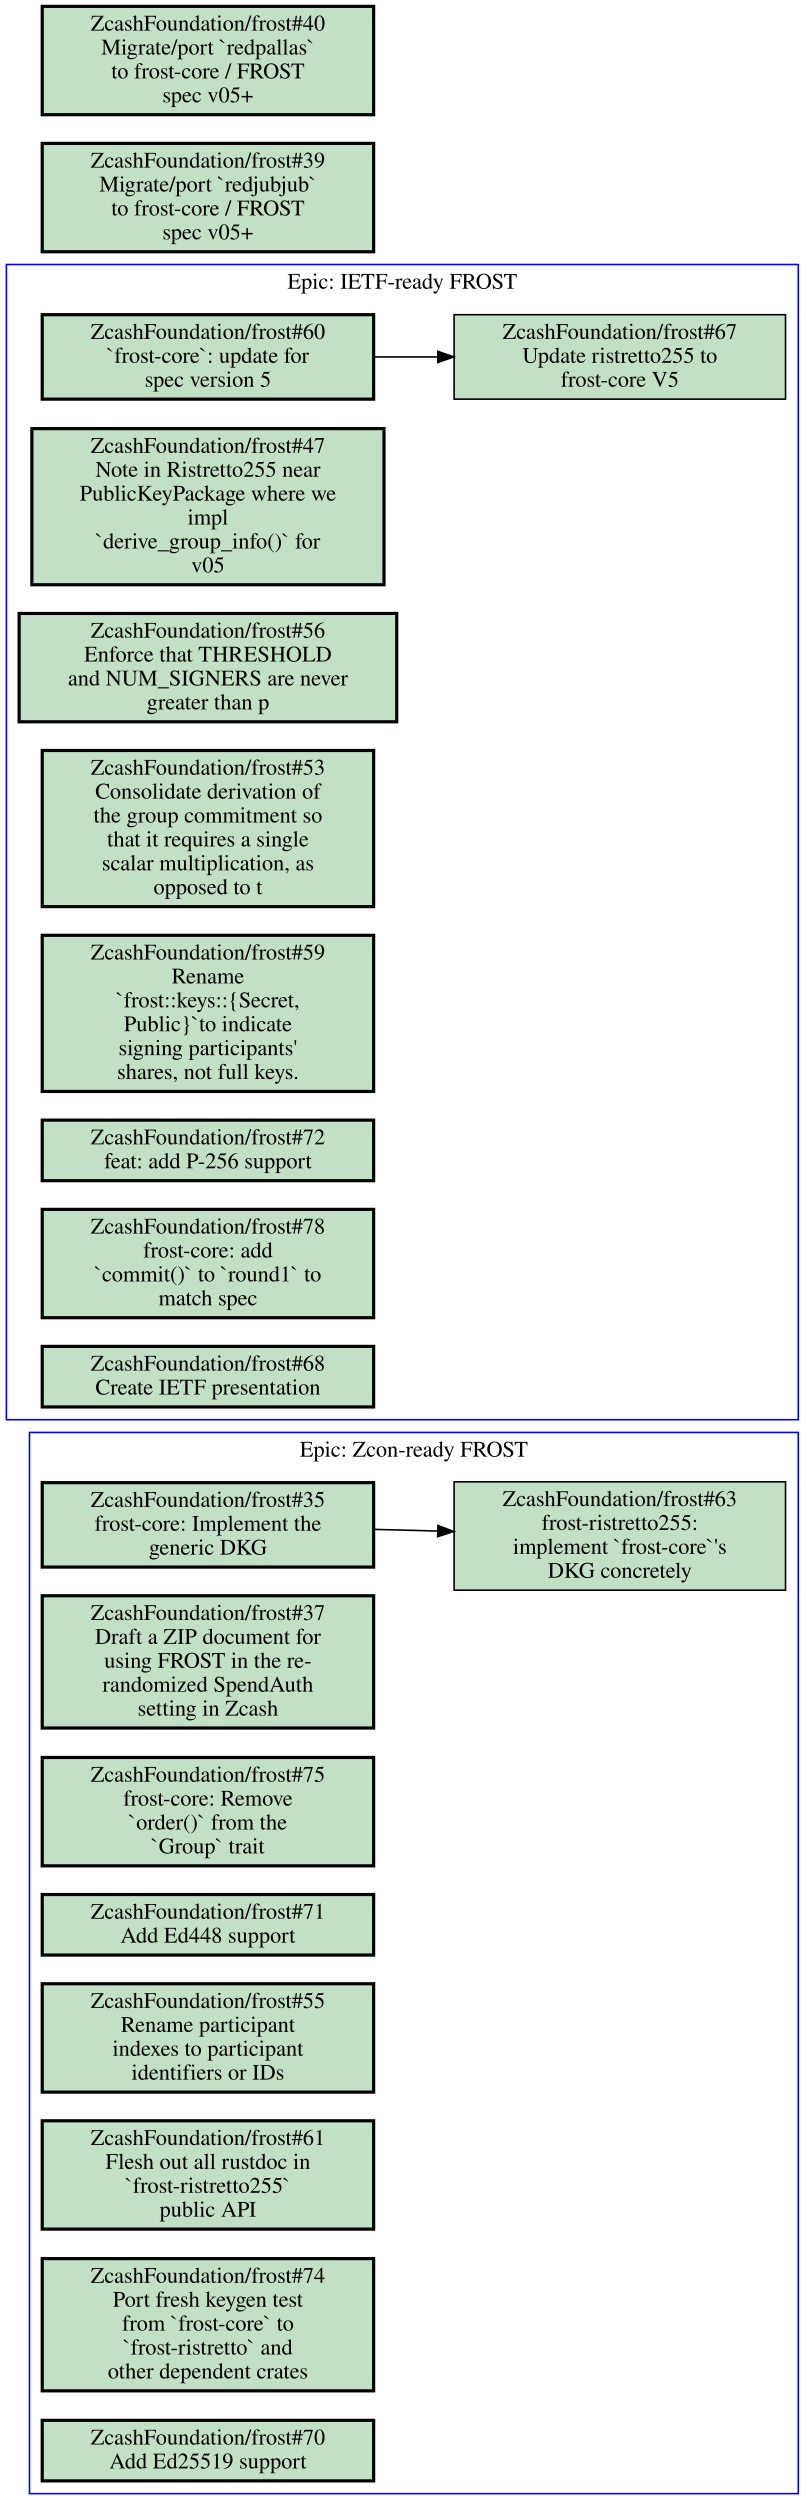
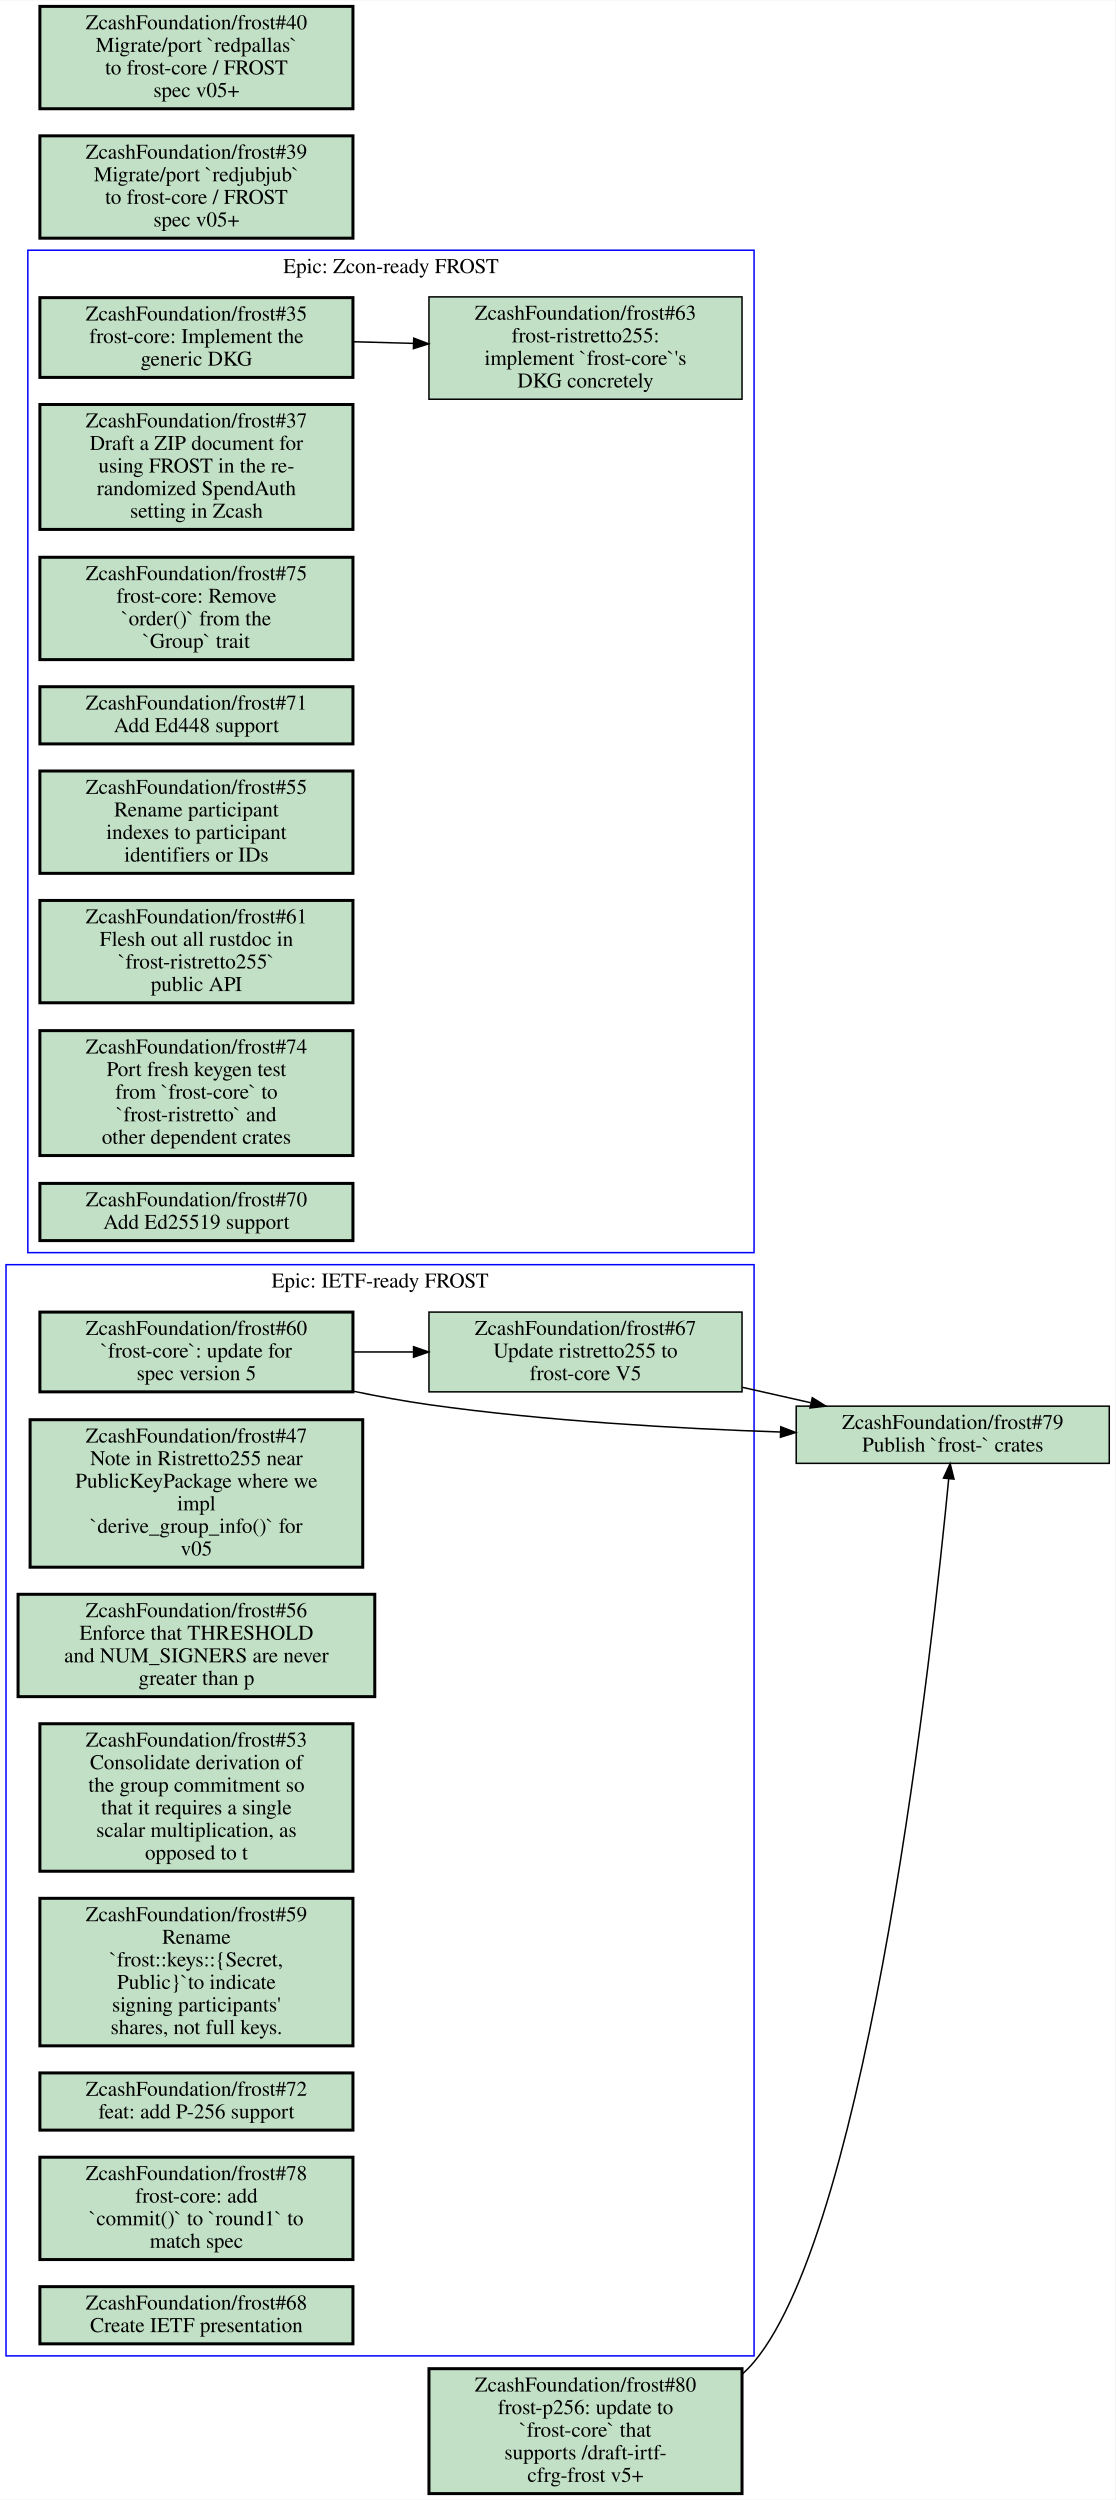
- <svg xmlns="http://www.w3.org/2000/svg" xmlns:xlink="http://www.w3.org/1999/xlink" width="505pt" height="1569pt" viewBox="0.00 0.00 505.00 1569.00">
-   <g id="graph0" class="graph" transform="scale(1 1) rotate(0) translate(4 1565)">
-     <polygon fill="#ffffff" stroke="transparent" points="-4,4 -4,-1565 501,-1565 501,4 -4,4" />
+ <svg xmlns="http://www.w3.org/2000/svg" xmlns:xlink="http://www.w3.org/1999/xlink" width="741pt" height="1661pt" viewBox="0.00 0.00 741.00 1660.50">
+   <g id="graph0" class="graph" transform="scale(1 1) rotate(0) translate(4 1656.5)">
+     <polygon fill="#ffffff" stroke="transparent" points="-4,4 -4,-1656.5 737,-1656.5 737,4 -4,4" />
    <g id="clust1" class="cluster">
-       <polygon fill="none" stroke="#0000ff" points="0,-674 0,-1399 497,-1399 497,-674 0,-674" />
-       <text text-anchor="middle" x="248.5" y="-1383.8" font-family="Times,serif" font-size="14.00" fill="#000000">Epic: IETF-ready FROST</text>
+       <polygon fill="none" stroke="#0000ff" points="14.5,-824.5 14.5,-1490.5 497,-1490.5 497,-824.5 14.5,-824.5" />
+       <text text-anchor="middle" x="255.75" y="-1475.3" font-family="Times,serif" font-size="14.00" fill="#000000">Epic: Zcon-ready FROST</text>
    </g>
    <g id="clust2" class="cluster">
-       <polygon fill="none" stroke="#0000ff" points="14.5,0 14.5,-666 497,-666 497,0 14.5,0" />
-       <text text-anchor="middle" x="255.75" y="-650.8" font-family="Times,serif" font-size="14.00" fill="#000000">Epic: Zcon-ready FROST</text>
+       <polygon fill="none" stroke="#0000ff" points="0,-91.5 0,-816.5 497,-816.5 497,-91.5 0,-91.5" />
+       <text text-anchor="middle" x="248.5" y="-801.3" font-family="Times,serif" font-size="14.00" fill="#000000">Epic: IETF-ready FROST</text>
    </g>
    <g id="node1" class="node open">
      <g id="a_node1">
-         <a xlink:href="https://github.com/ZcashFoundation/frost/issues/60" xlink:title="ZcashFoundation/frost#60&#10;`frost-core`: update for&#10;spec version 5" target="_blank">
-           <polygon fill="#c2e0c6" stroke="#000000" stroke-width="2" points="230.5,-1367.5 22.5,-1367.5 22.5,-1314.5 230.5,-1314.5 230.5,-1367.5" />
-           <text text-anchor="middle" x="126.5" y="-1352.3" font-family="Times,serif" font-size="14.00" fill="#000000">ZcashFoundation/frost#60</text>
-           <text text-anchor="middle" x="126.5" y="-1337.3" font-family="Times,serif" font-size="14.00" fill="#000000">`frost-core`: update for</text>
-           <text text-anchor="middle" x="126.5" y="-1322.3" font-family="Times,serif" font-size="14.00" fill="#000000">spec version 5</text>
+         <a xlink:href="https://github.com/ZcashFoundation/frost/issues/35" xlink:title="ZcashFoundation/frost#35&#10;frost-core: Implement the&#10;generic DKG" target="_blank">
+           <polygon fill="#c2e0c6" stroke="#000000" stroke-width="2" points="230.5,-1459 22.5,-1459 22.5,-1406 230.5,-1406 230.5,-1459" />
+           <text text-anchor="middle" x="126.5" y="-1443.8" font-family="Times,serif" font-size="14.00" fill="#000000">ZcashFoundation/frost#35</text>
+           <text text-anchor="middle" x="126.5" y="-1428.8" font-family="Times,serif" font-size="14.00" fill="#000000">frost-core: Implement the</text>
+           <text text-anchor="middle" x="126.5" y="-1413.8" font-family="Times,serif" font-size="14.00" fill="#000000">generic DKG</text>
        </a>
      </g>
    </g>
    <g id="node2" class="node open">
      <g id="a_node2">
-         <a xlink:href="https://github.com/ZcashFoundation/frost/issues/67" xlink:title="ZcashFoundation/frost#67&#10;Update ristretto255 to&#10;frost-core V5" target="_blank">
-           <polygon fill="#c2e0c6" stroke="#000000" points="489,-1367.5 281,-1367.5 281,-1314.5 489,-1314.5 489,-1367.5" />
-           <text text-anchor="middle" x="385" y="-1352.3" font-family="Times,serif" font-size="14.00" fill="#000000">ZcashFoundation/frost#67</text>
-           <text text-anchor="middle" x="385" y="-1337.3" font-family="Times,serif" font-size="14.00" fill="#000000">Update ristretto255 to</text>
-           <text text-anchor="middle" x="385" y="-1322.3" font-family="Times,serif" font-size="14.00" fill="#000000">frost-core V5</text>
+         <a xlink:href="https://github.com/ZcashFoundation/frost/issues/63" xlink:title="ZcashFoundation/frost#63&#10;frost-ristretto255:&#10;implement `frost-core`'s&#10;DKG concretely" target="_blank">
+           <polygon fill="#c2e0c6" stroke="#000000" points="489,-1459.5 281,-1459.5 281,-1391.5 489,-1391.5 489,-1459.5" />
+           <text text-anchor="middle" x="385" y="-1444.3" font-family="Times,serif" font-size="14.00" fill="#000000">ZcashFoundation/frost#63</text>
+           <text text-anchor="middle" x="385" y="-1429.3" font-family="Times,serif" font-size="14.00" fill="#000000">frost-ristretto255:</text>
+           <text text-anchor="middle" x="385" y="-1414.3" font-family="Times,serif" font-size="14.00" fill="#000000">implement `frost-core`'s</text>
+           <text text-anchor="middle" x="385" y="-1399.3" font-family="Times,serif" font-size="14.00" fill="#000000">DKG concretely</text>
        </a>
      </g>
    </g>
    <g id="edge1" class="edge">
-       <path fill="none" stroke="#000000" d="M230.52,-1341C243.72,-1341 257.27,-1341 270.62,-1341" />
-       <polygon fill="#000000" stroke="#000000" points="270.77,-1344.5 280.77,-1341 270.77,-1337.5 270.77,-1344.5" />
+       <path fill="none" stroke="#000000" d="M230.52,-1429.7C243.72,-1429.3 257.27,-1429 270.62,-1428.6" />
+       <polygon fill="#000000" stroke="#000000" points="270.878,-1432.094 280.77,-1428.3 270.671,-1425.097 270.878,-1432.094" />
    </g>
    <g id="node3" class="node open">
      <g id="a_node3">
-         <a xlink:href="https://github.com/ZcashFoundation/frost/issues/47" xlink:title="ZcashFoundation/frost#47&#10;Note in Ristretto255 near&#10;PublicKeyPackage where we&#10;impl&#10;`derive_group_info()` for&#10;v05" target="_blank">
-           <polygon fill="#c2e0c6" stroke="#000000" stroke-width="2" points="237,-1296 16,-1296 16,-1198 237,-1198 237,-1296" />
-           <text text-anchor="middle" x="126.5" y="-1280.8" font-family="Times,serif" font-size="14.00" fill="#000000">ZcashFoundation/frost#47</text>
-           <text text-anchor="middle" x="126.5" y="-1265.8" font-family="Times,serif" font-size="14.00" fill="#000000">Note in Ristretto255 near</text>
-           <text text-anchor="middle" x="126.5" y="-1250.8" font-family="Times,serif" font-size="14.00" fill="#000000">PublicKeyPackage where we</text>
-           <text text-anchor="middle" x="126.5" y="-1235.8" font-family="Times,serif" font-size="14.00" fill="#000000">impl</text>
-           <text text-anchor="middle" x="126.5" y="-1220.8" font-family="Times,serif" font-size="14.00" fill="#000000">`derive_group_info()` for</text>
-           <text text-anchor="middle" x="126.5" y="-1205.8" font-family="Times,serif" font-size="14.00" fill="#000000">v05</text>
+         <a xlink:href="https://github.com/ZcashFoundation/frost/issues/37" xlink:title="ZcashFoundation/frost#37&#10;Draft a ZIP document for&#10;using FROST in the re-&#10;randomized SpendAuth&#10;setting in Zcash" target="_blank">
+           <polygon fill="#c2e0c6" stroke="#000000" stroke-width="2" points="230.5,-1388 22.5,-1388 22.5,-1305 230.5,-1305 230.5,-1388" />
+           <text text-anchor="middle" x="126.5" y="-1372.8" font-family="Times,serif" font-size="14.00" fill="#000000">ZcashFoundation/frost#37</text>
+           <text text-anchor="middle" x="126.5" y="-1357.8" font-family="Times,serif" font-size="14.00" fill="#000000">Draft a ZIP document for</text>
+           <text text-anchor="middle" x="126.5" y="-1342.8" font-family="Times,serif" font-size="14.00" fill="#000000">using FROST in the re-</text>
+           <text text-anchor="middle" x="126.5" y="-1327.8" font-family="Times,serif" font-size="14.00" fill="#000000">randomized SpendAuth</text>
+           <text text-anchor="middle" x="126.5" y="-1312.8" font-family="Times,serif" font-size="14.00" fill="#000000">setting in Zcash</text>
        </a>
      </g>
    </g>
    <g id="node4" class="node open">
      <g id="a_node4">
-         <a xlink:href="https://github.com/ZcashFoundation/frost/issues/56" xlink:title="ZcashFoundation/frost#56&#10;Enforce that THRESHOLD&#10;and NUM_SIGNERS are never&#10;greater than p" target="_blank">
-           <polygon fill="#c2e0c6" stroke="#000000" stroke-width="2" points="245,-1180 8,-1180 8,-1112 245,-1112 245,-1180" />
-           <text text-anchor="middle" x="126.5" y="-1164.8" font-family="Times,serif" font-size="14.00" fill="#000000">ZcashFoundation/frost#56</text>
-           <text text-anchor="middle" x="126.5" y="-1149.8" font-family="Times,serif" font-size="14.00" fill="#000000">Enforce that THRESHOLD</text>
-           <text text-anchor="middle" x="126.5" y="-1134.8" font-family="Times,serif" font-size="14.00" fill="#000000">and NUM_SIGNERS are never</text>
-           <text text-anchor="middle" x="126.5" y="-1119.8" font-family="Times,serif" font-size="14.00" fill="#000000">greater than p</text>
+         <a xlink:href="https://github.com/ZcashFoundation/frost/issues/75" xlink:title="ZcashFoundation/frost#75&#10;frost-core: Remove&#10;`order()` from the&#10;`Group` trait" target="_blank">
+           <polygon fill="#c2e0c6" stroke="#000000" stroke-width="2" points="230.5,-1286.5 22.5,-1286.5 22.5,-1218.5 230.5,-1218.5 230.5,-1286.5" />
+           <text text-anchor="middle" x="126.5" y="-1271.3" font-family="Times,serif" font-size="14.00" fill="#000000">ZcashFoundation/frost#75</text>
+           <text text-anchor="middle" x="126.5" y="-1256.3" font-family="Times,serif" font-size="14.00" fill="#000000">frost-core: Remove</text>
+           <text text-anchor="middle" x="126.5" y="-1241.3" font-family="Times,serif" font-size="14.00" fill="#000000">`order()` from the</text>
+           <text text-anchor="middle" x="126.5" y="-1226.3" font-family="Times,serif" font-size="14.00" fill="#000000">`Group` trait</text>
        </a>
      </g>
    </g>
    <g id="node5" class="node open">
      <g id="a_node5">
-         <a xlink:href="https://github.com/ZcashFoundation/frost/issues/53" xlink:title="ZcashFoundation/frost#53&#10;Consolidate derivation of&#10;the group commitment so&#10;that it requires a single&#10;scalar multiplication, as&#10;opposed to t" target="_blank">
-           <polygon fill="#c2e0c6" stroke="#000000" stroke-width="2" points="230.5,-1094 22.5,-1094 22.5,-996 230.5,-996 230.5,-1094" />
-           <text text-anchor="middle" x="126.5" y="-1078.8" font-family="Times,serif" font-size="14.00" fill="#000000">ZcashFoundation/frost#53</text>
-           <text text-anchor="middle" x="126.5" y="-1063.8" font-family="Times,serif" font-size="14.00" fill="#000000">Consolidate derivation of</text>
-           <text text-anchor="middle" x="126.5" y="-1048.8" font-family="Times,serif" font-size="14.00" fill="#000000">the group commitment so</text>
-           <text text-anchor="middle" x="126.5" y="-1033.8" font-family="Times,serif" font-size="14.00" fill="#000000">that it requires a single</text>
-           <text text-anchor="middle" x="126.5" y="-1018.8" font-family="Times,serif" font-size="14.00" fill="#000000">scalar multiplication, as</text>
-           <text text-anchor="middle" x="126.5" y="-1003.8" font-family="Times,serif" font-size="14.00" fill="#000000">opposed to t</text>
+         <a xlink:href="https://github.com/ZcashFoundation/frost/issues/71" xlink:title="ZcashFoundation/frost#71&#10;Add Ed448 support" target="_blank">
+           <polygon fill="#c2e0c6" stroke="#000000" stroke-width="2" points="230.5,-1200.5 22.5,-1200.5 22.5,-1162.5 230.5,-1162.5 230.5,-1200.5" />
+           <text text-anchor="middle" x="126.5" y="-1185.3" font-family="Times,serif" font-size="14.00" fill="#000000">ZcashFoundation/frost#71</text>
+           <text text-anchor="middle" x="126.5" y="-1170.3" font-family="Times,serif" font-size="14.00" fill="#000000">Add Ed448 support</text>
        </a>
      </g>
    </g>
    <g id="node6" class="node open">
      <g id="a_node6">
-         <a xlink:href="https://github.com/ZcashFoundation/frost/issues/59" xlink:title="ZcashFoundation/frost#59&#10;Rename&#10;`frost::keys::{Secret,&#10;Public}`to indicate&#10;signing participants'&#10;shares, not full keys." target="_blank">
-           <polygon fill="#c2e0c6" stroke="#000000" stroke-width="2" points="230.5,-978 22.5,-978 22.5,-880 230.5,-880 230.5,-978" />
-           <text text-anchor="middle" x="126.5" y="-962.8" font-family="Times,serif" font-size="14.00" fill="#000000">ZcashFoundation/frost#59</text>
-           <text text-anchor="middle" x="126.5" y="-947.8" font-family="Times,serif" font-size="14.00" fill="#000000">Rename</text>
-           <text text-anchor="middle" x="126.5" y="-932.8" font-family="Times,serif" font-size="14.00" fill="#000000">`frost::keys::{Secret,</text>
-           <text text-anchor="middle" x="126.5" y="-917.8" font-family="Times,serif" font-size="14.00" fill="#000000">Public}`to indicate</text>
-           <text text-anchor="middle" x="126.5" y="-902.8" font-family="Times,serif" font-size="14.00" fill="#000000">signing participants'</text>
-           <text text-anchor="middle" x="126.5" y="-887.8" font-family="Times,serif" font-size="14.00" fill="#000000">shares, not full keys.</text>
+         <a xlink:href="https://github.com/ZcashFoundation/frost/issues/55" xlink:title="ZcashFoundation/frost#55&#10;Rename participant&#10;indexes to participant&#10;identifiers or IDs" target="_blank">
+           <polygon fill="#c2e0c6" stroke="#000000" stroke-width="2" points="230.5,-1144.5 22.5,-1144.5 22.5,-1076.5 230.5,-1076.5 230.5,-1144.5" />
+           <text text-anchor="middle" x="126.5" y="-1129.3" font-family="Times,serif" font-size="14.00" fill="#000000">ZcashFoundation/frost#55</text>
+           <text text-anchor="middle" x="126.5" y="-1114.3" font-family="Times,serif" font-size="14.00" fill="#000000">Rename participant</text>
+           <text text-anchor="middle" x="126.5" y="-1099.3" font-family="Times,serif" font-size="14.00" fill="#000000">indexes to participant</text>
+           <text text-anchor="middle" x="126.5" y="-1084.3" font-family="Times,serif" font-size="14.00" fill="#000000">identifiers or IDs</text>
        </a>
      </g>
    </g>
    <g id="node7" class="node open">
      <g id="a_node7">
-         <a xlink:href="https://github.com/ZcashFoundation/frost/issues/72" xlink:title="ZcashFoundation/frost#72&#10;feat: add P-256 support" target="_blank">
-           <polygon fill="#c2e0c6" stroke="#000000" stroke-width="2" points="230.5,-862 22.5,-862 22.5,-824 230.5,-824 230.5,-862" />
-           <text text-anchor="middle" x="126.5" y="-846.8" font-family="Times,serif" font-size="14.00" fill="#000000">ZcashFoundation/frost#72</text>
-           <text text-anchor="middle" x="126.5" y="-831.8" font-family="Times,serif" font-size="14.00" fill="#000000">feat: add P-256 support</text>
+         <a xlink:href="https://github.com/ZcashFoundation/frost/issues/61" xlink:title="ZcashFoundation/frost#61&#10;Flesh out all rustdoc in&#10;`frost-ristretto255`&#10;public API" target="_blank">
+           <polygon fill="#c2e0c6" stroke="#000000" stroke-width="2" points="230.5,-1058.5 22.5,-1058.5 22.5,-990.5 230.5,-990.5 230.5,-1058.5" />
+           <text text-anchor="middle" x="126.5" y="-1043.3" font-family="Times,serif" font-size="14.00" fill="#000000">ZcashFoundation/frost#61</text>
+           <text text-anchor="middle" x="126.5" y="-1028.3" font-family="Times,serif" font-size="14.00" fill="#000000">Flesh out all rustdoc in</text>
+           <text text-anchor="middle" x="126.5" y="-1013.3" font-family="Times,serif" font-size="14.00" fill="#000000">`frost-ristretto255`</text>
+           <text text-anchor="middle" x="126.5" y="-998.3" font-family="Times,serif" font-size="14.00" fill="#000000">public API</text>
        </a>
      </g>
    </g>
    <g id="node8" class="node open">
      <g id="a_node8">
-         <a xlink:href="https://github.com/ZcashFoundation/frost/issues/78" xlink:title="ZcashFoundation/frost#78&#10;frost-core: add&#10;`commit()` to `round1` to&#10;match spec" target="_blank">
-           <polygon fill="#c2e0c6" stroke="#000000" stroke-width="2" points="230.5,-806 22.5,-806 22.5,-738 230.5,-738 230.5,-806" />
-           <text text-anchor="middle" x="126.5" y="-790.8" font-family="Times,serif" font-size="14.00" fill="#000000">ZcashFoundation/frost#78</text>
-           <text text-anchor="middle" x="126.5" y="-775.8" font-family="Times,serif" font-size="14.00" fill="#000000">frost-core: add</text>
-           <text text-anchor="middle" x="126.5" y="-760.8" font-family="Times,serif" font-size="14.00" fill="#000000">`commit()` to `round1` to</text>
-           <text text-anchor="middle" x="126.5" y="-745.8" font-family="Times,serif" font-size="14.00" fill="#000000">match spec</text>
+         <a xlink:href="https://github.com/ZcashFoundation/frost/issues/74" xlink:title="ZcashFoundation/frost#74&#10;Port fresh keygen test&#10;from `frost-core` to&#10;`frost-ristretto` and&#10;other dependent crates" target="_blank">
+           <polygon fill="#c2e0c6" stroke="#000000" stroke-width="2" points="230.5,-972 22.5,-972 22.5,-889 230.5,-889 230.5,-972" />
+           <text text-anchor="middle" x="126.5" y="-956.8" font-family="Times,serif" font-size="14.00" fill="#000000">ZcashFoundation/frost#74</text>
+           <text text-anchor="middle" x="126.5" y="-941.8" font-family="Times,serif" font-size="14.00" fill="#000000">Port fresh keygen test</text>
+           <text text-anchor="middle" x="126.5" y="-926.8" font-family="Times,serif" font-size="14.00" fill="#000000">from `frost-core` to</text>
+           <text text-anchor="middle" x="126.5" y="-911.8" font-family="Times,serif" font-size="14.00" fill="#000000">`frost-ristretto` and</text>
+           <text text-anchor="middle" x="126.5" y="-896.8" font-family="Times,serif" font-size="14.00" fill="#000000">other dependent crates</text>
        </a>
      </g>
    </g>
    <g id="node9" class="node open">
      <g id="a_node9">
-         <a xlink:href="https://github.com/ZcashFoundation/frost/issues/68" xlink:title="ZcashFoundation/frost#68&#10;Create IETF presentation" target="_blank">
-           <polygon fill="#c2e0c6" stroke="#000000" stroke-width="2" points="230.5,-720 22.5,-720 22.5,-682 230.5,-682 230.5,-720" />
-           <text text-anchor="middle" x="126.5" y="-704.8" font-family="Times,serif" font-size="14.00" fill="#000000">ZcashFoundation/frost#68</text>
-           <text text-anchor="middle" x="126.5" y="-689.8" font-family="Times,serif" font-size="14.00" fill="#000000">Create IETF presentation</text>
+         <a xlink:href="https://github.com/ZcashFoundation/frost/issues/70" xlink:title="ZcashFoundation/frost#70&#10;Add Ed25519 support" target="_blank">
+           <polygon fill="#c2e0c6" stroke="#000000" stroke-width="2" points="230.5,-870.5 22.5,-870.5 22.5,-832.5 230.5,-832.5 230.5,-870.5" />
+           <text text-anchor="middle" x="126.5" y="-855.3" font-family="Times,serif" font-size="14.00" fill="#000000">ZcashFoundation/frost#70</text>
+           <text text-anchor="middle" x="126.5" y="-840.3" font-family="Times,serif" font-size="14.00" fill="#000000">Add Ed25519 support</text>
        </a>
      </g>
    </g>
    <g id="node10" class="node open">
      <g id="a_node10">
-         <a xlink:href="https://github.com/ZcashFoundation/frost/issues/35" xlink:title="ZcashFoundation/frost#35&#10;frost-core: Implement the&#10;generic DKG" target="_blank">
-           <polygon fill="#c2e0c6" stroke="#000000" stroke-width="2" points="230.5,-634.5 22.5,-634.5 22.5,-581.5 230.5,-581.5 230.5,-634.5" />
-           <text text-anchor="middle" x="126.5" y="-619.3" font-family="Times,serif" font-size="14.00" fill="#000000">ZcashFoundation/frost#35</text>
-           <text text-anchor="middle" x="126.5" y="-604.3" font-family="Times,serif" font-size="14.00" fill="#000000">frost-core: Implement the</text>
-           <text text-anchor="middle" x="126.5" y="-589.3" font-family="Times,serif" font-size="14.00" fill="#000000">generic DKG</text>
+         <a xlink:href="https://github.com/ZcashFoundation/frost/issues/60" xlink:title="ZcashFoundation/frost#60&#10;`frost-core`: update for&#10;spec version 5" target="_blank">
+           <polygon fill="#c2e0c6" stroke="#000000" stroke-width="2" points="230.5,-785 22.5,-785 22.5,-732 230.5,-732 230.5,-785" />
+           <text text-anchor="middle" x="126.5" y="-769.8" font-family="Times,serif" font-size="14.00" fill="#000000">ZcashFoundation/frost#60</text>
+           <text text-anchor="middle" x="126.5" y="-754.8" font-family="Times,serif" font-size="14.00" fill="#000000">`frost-core`: update for</text>
+           <text text-anchor="middle" x="126.5" y="-739.8" font-family="Times,serif" font-size="14.00" fill="#000000">spec version 5</text>
        </a>
      </g>
    </g>
    <g id="node11" class="node open">
      <g id="a_node11">
-         <a xlink:href="https://github.com/ZcashFoundation/frost/issues/63" xlink:title="ZcashFoundation/frost#63&#10;frost-ristretto255:&#10;implement `frost-core`'s&#10;DKG concretely" target="_blank">
-           <polygon fill="#c2e0c6" stroke="#000000" points="489,-635 281,-635 281,-567 489,-567 489,-635" />
-           <text text-anchor="middle" x="385" y="-619.8" font-family="Times,serif" font-size="14.00" fill="#000000">ZcashFoundation/frost#63</text>
-           <text text-anchor="middle" x="385" y="-604.8" font-family="Times,serif" font-size="14.00" fill="#000000">frost-ristretto255:</text>
-           <text text-anchor="middle" x="385" y="-589.8" font-family="Times,serif" font-size="14.00" fill="#000000">implement `frost-core`'s</text>
-           <text text-anchor="middle" x="385" y="-574.8" font-family="Times,serif" font-size="14.00" fill="#000000">DKG concretely</text>
+         <a xlink:href="https://github.com/ZcashFoundation/frost/issues/67" xlink:title="ZcashFoundation/frost#67&#10;Update ristretto255 to&#10;frost-core V5" target="_blank">
+           <polygon fill="#c2e0c6" stroke="#000000" points="489,-785 281,-785 281,-732 489,-732 489,-785" />
+           <text text-anchor="middle" x="385" y="-769.8" font-family="Times,serif" font-size="14.00" fill="#000000">ZcashFoundation/frost#67</text>
+           <text text-anchor="middle" x="385" y="-754.8" font-family="Times,serif" font-size="14.00" fill="#000000">Update ristretto255 to</text>
+           <text text-anchor="middle" x="385" y="-739.8" font-family="Times,serif" font-size="14.00" fill="#000000">frost-core V5</text>
        </a>
      </g>
    </g>
    <g id="edge2" class="edge">
-       <path fill="none" stroke="#000000" d="M230.52,-605.18C243.72,-604.83 257.27,-604.46 270.62,-604.1" />
-       <polygon fill="#000000" stroke="#000000" points="270.87,-607.595 280.77,-603.82 270.677,-600.597 270.87,-607.595" />
+       <path fill="none" stroke="#000000" d="M230.52,-758.5C243.72,-758.5 257.27,-758.5 270.62,-758.5" />
+       <polygon fill="#000000" stroke="#000000" points="270.77,-762 280.77,-758.5 270.77,-755 270.77,-762" />
+     </g>
+     <g id="node19" class="node open">
+       <g id="a_node19">
+         <a xlink:href="https://github.com/ZcashFoundation/frost/issues/79" xlink:title="ZcashFoundation/frost#79&#10;Publish `frost-` crates" target="_blank">
+           <polygon fill="#c2e0c6" stroke="#000000" points="733,-722.5 525,-722.5 525,-684.5 733,-684.5 733,-722.5" />
+           <text text-anchor="middle" x="629" y="-707.3" font-family="Times,serif" font-size="14.00" fill="#000000">ZcashFoundation/frost#79</text>
+           <text text-anchor="middle" x="629" y="-692.3" font-family="Times,serif" font-size="14.00" fill="#000000">Publish `frost-` crates</text>
+         </a>
+       </g>
+     </g>
+     <g id="edge3" class="edge">
+       <path fill="none" stroke="#000000" d="M230.78,-732.42C247.49,-728.95 264.66,-725.8 281,-723.5 358.37,-712.59 446.23,-707.6 514.31,-705.33" />
+       <polygon fill="#000000" stroke="#000000" points="514.747,-708.818 524.63,-705 514.523,-701.822 514.747,-708.818" />
+     </g>
+     <g id="edge4" class="edge">
+       <path fill="none" stroke="#000000" d="M489.19,-735.02C504.24,-731.62 519.65,-728.15 534.5,-724.8" />
+       <polygon fill="#000000" stroke="#000000" points="535.692,-728.119 544.68,-722.51 534.156,-721.29 535.692,-728.119" />
    </g>
    <g id="node12" class="node open">
      <g id="a_node12">
-         <a xlink:href="https://github.com/ZcashFoundation/frost/issues/37" xlink:title="ZcashFoundation/frost#37&#10;Draft a ZIP document for&#10;using FROST in the re-&#10;randomized SpendAuth&#10;setting in Zcash" target="_blank">
-           <polygon fill="#c2e0c6" stroke="#000000" stroke-width="2" points="230.5,-563.5 22.5,-563.5 22.5,-480.5 230.5,-480.5 230.5,-563.5" />
-           <text text-anchor="middle" x="126.5" y="-548.3" font-family="Times,serif" font-size="14.00" fill="#000000">ZcashFoundation/frost#37</text>
-           <text text-anchor="middle" x="126.5" y="-533.3" font-family="Times,serif" font-size="14.00" fill="#000000">Draft a ZIP document for</text>
-           <text text-anchor="middle" x="126.5" y="-518.3" font-family="Times,serif" font-size="14.00" fill="#000000">using FROST in the re-</text>
-           <text text-anchor="middle" x="126.5" y="-503.3" font-family="Times,serif" font-size="14.00" fill="#000000">randomized SpendAuth</text>
-           <text text-anchor="middle" x="126.5" y="-488.3" font-family="Times,serif" font-size="14.00" fill="#000000">setting in Zcash</text>
+         <a xlink:href="https://github.com/ZcashFoundation/frost/issues/47" xlink:title="ZcashFoundation/frost#47&#10;Note in Ristretto255 near&#10;PublicKeyPackage where we&#10;impl&#10;`derive_group_info()` for&#10;v05" target="_blank">
+           <polygon fill="#c2e0c6" stroke="#000000" stroke-width="2" points="237,-713.5 16,-713.5 16,-615.5 237,-615.5 237,-713.5" />
+           <text text-anchor="middle" x="126.5" y="-698.3" font-family="Times,serif" font-size="14.00" fill="#000000">ZcashFoundation/frost#47</text>
+           <text text-anchor="middle" x="126.5" y="-683.3" font-family="Times,serif" font-size="14.00" fill="#000000">Note in Ristretto255 near</text>
+           <text text-anchor="middle" x="126.5" y="-668.3" font-family="Times,serif" font-size="14.00" fill="#000000">PublicKeyPackage where we</text>
+           <text text-anchor="middle" x="126.5" y="-653.3" font-family="Times,serif" font-size="14.00" fill="#000000">impl</text>
+           <text text-anchor="middle" x="126.5" y="-638.3" font-family="Times,serif" font-size="14.00" fill="#000000">`derive_group_info()` for</text>
+           <text text-anchor="middle" x="126.5" y="-623.3" font-family="Times,serif" font-size="14.00" fill="#000000">v05</text>
        </a>
      </g>
    </g>
    <g id="node13" class="node open">
      <g id="a_node13">
-         <a xlink:href="https://github.com/ZcashFoundation/frost/issues/75" xlink:title="ZcashFoundation/frost#75&#10;frost-core: Remove&#10;`order()` from the&#10;`Group` trait" target="_blank">
-           <polygon fill="#c2e0c6" stroke="#000000" stroke-width="2" points="230.5,-462 22.5,-462 22.5,-394 230.5,-394 230.5,-462" />
-           <text text-anchor="middle" x="126.5" y="-446.8" font-family="Times,serif" font-size="14.00" fill="#000000">ZcashFoundation/frost#75</text>
-           <text text-anchor="middle" x="126.5" y="-431.8" font-family="Times,serif" font-size="14.00" fill="#000000">frost-core: Remove</text>
-           <text text-anchor="middle" x="126.5" y="-416.8" font-family="Times,serif" font-size="14.00" fill="#000000">`order()` from the</text>
-           <text text-anchor="middle" x="126.5" y="-401.8" font-family="Times,serif" font-size="14.00" fill="#000000">`Group` trait</text>
+         <a xlink:href="https://github.com/ZcashFoundation/frost/issues/56" xlink:title="ZcashFoundation/frost#56&#10;Enforce that THRESHOLD&#10;and NUM_SIGNERS are never&#10;greater than p" target="_blank">
+           <polygon fill="#c2e0c6" stroke="#000000" stroke-width="2" points="245,-597.5 8,-597.5 8,-529.5 245,-529.5 245,-597.5" />
+           <text text-anchor="middle" x="126.5" y="-582.3" font-family="Times,serif" font-size="14.00" fill="#000000">ZcashFoundation/frost#56</text>
+           <text text-anchor="middle" x="126.5" y="-567.3" font-family="Times,serif" font-size="14.00" fill="#000000">Enforce that THRESHOLD</text>
+           <text text-anchor="middle" x="126.5" y="-552.3" font-family="Times,serif" font-size="14.00" fill="#000000">and NUM_SIGNERS are never</text>
+           <text text-anchor="middle" x="126.5" y="-537.3" font-family="Times,serif" font-size="14.00" fill="#000000">greater than p</text>
        </a>
      </g>
    </g>
    <g id="node14" class="node open">
      <g id="a_node14">
-         <a xlink:href="https://github.com/ZcashFoundation/frost/issues/71" xlink:title="ZcashFoundation/frost#71&#10;Add Ed448 support" target="_blank">
-           <polygon fill="#c2e0c6" stroke="#000000" stroke-width="2" points="230.5,-376 22.5,-376 22.5,-338 230.5,-338 230.5,-376" />
-           <text text-anchor="middle" x="126.5" y="-360.8" font-family="Times,serif" font-size="14.00" fill="#000000">ZcashFoundation/frost#71</text>
-           <text text-anchor="middle" x="126.5" y="-345.8" font-family="Times,serif" font-size="14.00" fill="#000000">Add Ed448 support</text>
+         <a xlink:href="https://github.com/ZcashFoundation/frost/issues/53" xlink:title="ZcashFoundation/frost#53&#10;Consolidate derivation of&#10;the group commitment so&#10;that it requires a single&#10;scalar multiplication, as&#10;opposed to t" target="_blank">
+           <polygon fill="#c2e0c6" stroke="#000000" stroke-width="2" points="230.5,-511.5 22.5,-511.5 22.5,-413.5 230.5,-413.5 230.5,-511.5" />
+           <text text-anchor="middle" x="126.5" y="-496.3" font-family="Times,serif" font-size="14.00" fill="#000000">ZcashFoundation/frost#53</text>
+           <text text-anchor="middle" x="126.5" y="-481.3" font-family="Times,serif" font-size="14.00" fill="#000000">Consolidate derivation of</text>
+           <text text-anchor="middle" x="126.5" y="-466.3" font-family="Times,serif" font-size="14.00" fill="#000000">the group commitment so</text>
+           <text text-anchor="middle" x="126.5" y="-451.3" font-family="Times,serif" font-size="14.00" fill="#000000">that it requires a single</text>
+           <text text-anchor="middle" x="126.5" y="-436.3" font-family="Times,serif" font-size="14.00" fill="#000000">scalar multiplication, as</text>
+           <text text-anchor="middle" x="126.5" y="-421.3" font-family="Times,serif" font-size="14.00" fill="#000000">opposed to t</text>
        </a>
      </g>
    </g>
    <g id="node15" class="node open">
      <g id="a_node15">
-         <a xlink:href="https://github.com/ZcashFoundation/frost/issues/55" xlink:title="ZcashFoundation/frost#55&#10;Rename participant&#10;indexes to participant&#10;identifiers or IDs" target="_blank">
-           <polygon fill="#c2e0c6" stroke="#000000" stroke-width="2" points="230.5,-320 22.5,-320 22.5,-252 230.5,-252 230.5,-320" />
-           <text text-anchor="middle" x="126.5" y="-304.8" font-family="Times,serif" font-size="14.00" fill="#000000">ZcashFoundation/frost#55</text>
-           <text text-anchor="middle" x="126.5" y="-289.8" font-family="Times,serif" font-size="14.00" fill="#000000">Rename participant</text>
-           <text text-anchor="middle" x="126.5" y="-274.8" font-family="Times,serif" font-size="14.00" fill="#000000">indexes to participant</text>
-           <text text-anchor="middle" x="126.5" y="-259.8" font-family="Times,serif" font-size="14.00" fill="#000000">identifiers or IDs</text>
+         <a xlink:href="https://github.com/ZcashFoundation/frost/issues/59" xlink:title="ZcashFoundation/frost#59&#10;Rename&#10;`frost::keys::{Secret,&#10;Public}`to indicate&#10;signing participants'&#10;shares, not full keys." target="_blank">
+           <polygon fill="#c2e0c6" stroke="#000000" stroke-width="2" points="230.5,-395.5 22.5,-395.5 22.5,-297.5 230.5,-297.5 230.5,-395.5" />
+           <text text-anchor="middle" x="126.5" y="-380.3" font-family="Times,serif" font-size="14.00" fill="#000000">ZcashFoundation/frost#59</text>
+           <text text-anchor="middle" x="126.5" y="-365.3" font-family="Times,serif" font-size="14.00" fill="#000000">Rename</text>
+           <text text-anchor="middle" x="126.5" y="-350.3" font-family="Times,serif" font-size="14.00" fill="#000000">`frost::keys::{Secret,</text>
+           <text text-anchor="middle" x="126.5" y="-335.3" font-family="Times,serif" font-size="14.00" fill="#000000">Public}`to indicate</text>
+           <text text-anchor="middle" x="126.5" y="-320.3" font-family="Times,serif" font-size="14.00" fill="#000000">signing participants'</text>
+           <text text-anchor="middle" x="126.5" y="-305.3" font-family="Times,serif" font-size="14.00" fill="#000000">shares, not full keys.</text>
        </a>
      </g>
    </g>
    <g id="node16" class="node open">
      <g id="a_node16">
-         <a xlink:href="https://github.com/ZcashFoundation/frost/issues/61" xlink:title="ZcashFoundation/frost#61&#10;Flesh out all rustdoc in&#10;`frost-ristretto255`&#10;public API" target="_blank">
-           <polygon fill="#c2e0c6" stroke="#000000" stroke-width="2" points="230.5,-234 22.5,-234 22.5,-166 230.5,-166 230.5,-234" />
-           <text text-anchor="middle" x="126.5" y="-218.8" font-family="Times,serif" font-size="14.00" fill="#000000">ZcashFoundation/frost#61</text>
-           <text text-anchor="middle" x="126.5" y="-203.8" font-family="Times,serif" font-size="14.00" fill="#000000">Flesh out all rustdoc in</text>
-           <text text-anchor="middle" x="126.5" y="-188.8" font-family="Times,serif" font-size="14.00" fill="#000000">`frost-ristretto255`</text>
-           <text text-anchor="middle" x="126.5" y="-173.8" font-family="Times,serif" font-size="14.00" fill="#000000">public API</text>
+         <a xlink:href="https://github.com/ZcashFoundation/frost/issues/72" xlink:title="ZcashFoundation/frost#72&#10;feat: add P-256 support" target="_blank">
+           <polygon fill="#c2e0c6" stroke="#000000" stroke-width="2" points="230.5,-279.5 22.5,-279.5 22.5,-241.5 230.5,-241.5 230.5,-279.5" />
+           <text text-anchor="middle" x="126.5" y="-264.3" font-family="Times,serif" font-size="14.00" fill="#000000">ZcashFoundation/frost#72</text>
+           <text text-anchor="middle" x="126.5" y="-249.3" font-family="Times,serif" font-size="14.00" fill="#000000">feat: add P-256 support</text>
        </a>
      </g>
    </g>
    <g id="node17" class="node open">
      <g id="a_node17">
-         <a xlink:href="https://github.com/ZcashFoundation/frost/issues/74" xlink:title="ZcashFoundation/frost#74&#10;Port fresh keygen test&#10;from `frost-core` to&#10;`frost-ristretto` and&#10;other dependent crates" target="_blank">
-           <polygon fill="#c2e0c6" stroke="#000000" stroke-width="2" points="230.5,-147.5 22.5,-147.5 22.5,-64.5 230.5,-64.5 230.5,-147.5" />
-           <text text-anchor="middle" x="126.5" y="-132.3" font-family="Times,serif" font-size="14.00" fill="#000000">ZcashFoundation/frost#74</text>
-           <text text-anchor="middle" x="126.5" y="-117.3" font-family="Times,serif" font-size="14.00" fill="#000000">Port fresh keygen test</text>
-           <text text-anchor="middle" x="126.5" y="-102.3" font-family="Times,serif" font-size="14.00" fill="#000000">from `frost-core` to</text>
-           <text text-anchor="middle" x="126.5" y="-87.3" font-family="Times,serif" font-size="14.00" fill="#000000">`frost-ristretto` and</text>
-           <text text-anchor="middle" x="126.5" y="-72.3" font-family="Times,serif" font-size="14.00" fill="#000000">other dependent crates</text>
+         <a xlink:href="https://github.com/ZcashFoundation/frost/issues/78" xlink:title="ZcashFoundation/frost#78&#10;frost-core: add&#10;`commit()` to `round1` to&#10;match spec" target="_blank">
+           <polygon fill="#c2e0c6" stroke="#000000" stroke-width="2" points="230.5,-223.5 22.5,-223.5 22.5,-155.5 230.5,-155.5 230.5,-223.5" />
+           <text text-anchor="middle" x="126.5" y="-208.3" font-family="Times,serif" font-size="14.00" fill="#000000">ZcashFoundation/frost#78</text>
+           <text text-anchor="middle" x="126.5" y="-193.3" font-family="Times,serif" font-size="14.00" fill="#000000">frost-core: add</text>
+           <text text-anchor="middle" x="126.5" y="-178.3" font-family="Times,serif" font-size="14.00" fill="#000000">`commit()` to `round1` to</text>
+           <text text-anchor="middle" x="126.5" y="-163.3" font-family="Times,serif" font-size="14.00" fill="#000000">match spec</text>
        </a>
      </g>
    </g>
    <g id="node18" class="node open">
      <g id="a_node18">
-         <a xlink:href="https://github.com/ZcashFoundation/frost/issues/70" xlink:title="ZcashFoundation/frost#70&#10;Add Ed25519 support" target="_blank">
-           <polygon fill="#c2e0c6" stroke="#000000" stroke-width="2" points="230.5,-46 22.5,-46 22.5,-8 230.5,-8 230.5,-46" />
-           <text text-anchor="middle" x="126.5" y="-30.8" font-family="Times,serif" font-size="14.00" fill="#000000">ZcashFoundation/frost#70</text>
-           <text text-anchor="middle" x="126.5" y="-15.8" font-family="Times,serif" font-size="14.00" fill="#000000">Add Ed25519 support</text>
-         </a>
-       </g>
-     </g>
-     <g id="node19" class="node open">
-       <g id="a_node19">
-         <a xlink:href="https://github.com/ZcashFoundation/frost/issues/39" xlink:title="ZcashFoundation/frost#39&#10;Migrate/port `redjubjub`&#10;to frost-core / FROST&#10;spec v05+" target="_blank">
-           <polygon fill="#c2e0c6" stroke="#000000" stroke-width="2" points="230.5,-1475 22.5,-1475 22.5,-1407 230.5,-1407 230.5,-1475" />
-           <text text-anchor="middle" x="126.5" y="-1459.8" font-family="Times,serif" font-size="14.00" fill="#000000">ZcashFoundation/frost#39</text>
-           <text text-anchor="middle" x="126.5" y="-1444.8" font-family="Times,serif" font-size="14.00" fill="#000000">Migrate/port `redjubjub`</text>
-           <text text-anchor="middle" x="126.5" y="-1429.8" font-family="Times,serif" font-size="14.00" fill="#000000">to frost-core / FROST</text>
-           <text text-anchor="middle" x="126.5" y="-1414.8" font-family="Times,serif" font-size="14.00" fill="#000000">spec v05+</text>
+         <a xlink:href="https://github.com/ZcashFoundation/frost/issues/68" xlink:title="ZcashFoundation/frost#68&#10;Create IETF presentation" target="_blank">
+           <polygon fill="#c2e0c6" stroke="#000000" stroke-width="2" points="230.5,-137.5 22.5,-137.5 22.5,-99.5 230.5,-99.5 230.5,-137.5" />
+           <text text-anchor="middle" x="126.5" y="-122.3" font-family="Times,serif" font-size="14.00" fill="#000000">ZcashFoundation/frost#68</text>
+           <text text-anchor="middle" x="126.5" y="-107.3" font-family="Times,serif" font-size="14.00" fill="#000000">Create IETF presentation</text>
        </a>
      </g>
    </g>
    <g id="node20" class="node open">
      <g id="a_node20">
+         <a xlink:href="https://github.com/ZcashFoundation/frost/issues/39" xlink:title="ZcashFoundation/frost#39&#10;Migrate/port `redjubjub`&#10;to frost-core / FROST&#10;spec v05+" target="_blank">
+           <polygon fill="#c2e0c6" stroke="#000000" stroke-width="2" points="230.5,-1566.5 22.5,-1566.5 22.5,-1498.5 230.5,-1498.5 230.5,-1566.5" />
+           <text text-anchor="middle" x="126.5" y="-1551.3" font-family="Times,serif" font-size="14.00" fill="#000000">ZcashFoundation/frost#39</text>
+           <text text-anchor="middle" x="126.5" y="-1536.3" font-family="Times,serif" font-size="14.00" fill="#000000">Migrate/port `redjubjub`</text>
+           <text text-anchor="middle" x="126.5" y="-1521.3" font-family="Times,serif" font-size="14.00" fill="#000000">to frost-core / FROST</text>
+           <text text-anchor="middle" x="126.5" y="-1506.3" font-family="Times,serif" font-size="14.00" fill="#000000">spec v05+</text>
+         </a>
+       </g>
+     </g>
+     <g id="node21" class="node open">
+       <g id="a_node21">
        <a xlink:href="https://github.com/ZcashFoundation/frost/issues/40" xlink:title="ZcashFoundation/frost#40&#10;Migrate/port `redpallas`&#10;to frost-core / FROST&#10;spec v05+" target="_blank">
-           <polygon fill="#c2e0c6" stroke="#000000" stroke-width="2" points="230.5,-1561 22.5,-1561 22.5,-1493 230.5,-1493 230.5,-1561" />
-           <text text-anchor="middle" x="126.5" y="-1545.8" font-family="Times,serif" font-size="14.00" fill="#000000">ZcashFoundation/frost#40</text>
-           <text text-anchor="middle" x="126.5" y="-1530.8" font-family="Times,serif" font-size="14.00" fill="#000000">Migrate/port `redpallas`</text>
-           <text text-anchor="middle" x="126.5" y="-1515.8" font-family="Times,serif" font-size="14.00" fill="#000000">to frost-core / FROST</text>
-           <text text-anchor="middle" x="126.5" y="-1500.8" font-family="Times,serif" font-size="14.00" fill="#000000">spec v05+</text>
-         </a>
-       </g>
+           <polygon fill="#c2e0c6" stroke="#000000" stroke-width="2" points="230.5,-1652.5 22.5,-1652.5 22.5,-1584.5 230.5,-1584.5 230.5,-1652.5" />
+           <text text-anchor="middle" x="126.5" y="-1637.3" font-family="Times,serif" font-size="14.00" fill="#000000">ZcashFoundation/frost#40</text>
+           <text text-anchor="middle" x="126.5" y="-1622.3" font-family="Times,serif" font-size="14.00" fill="#000000">Migrate/port `redpallas`</text>
+           <text text-anchor="middle" x="126.5" y="-1607.3" font-family="Times,serif" font-size="14.00" fill="#000000">to frost-core / FROST</text>
+           <text text-anchor="middle" x="126.5" y="-1592.3" font-family="Times,serif" font-size="14.00" fill="#000000">spec v05+</text>
+         </a>
+       </g>
+     </g>
+     <g id="node22" class="node open">
+       <g id="a_node22">
+         <a xlink:href="https://github.com/ZcashFoundation/frost/issues/80" xlink:title="ZcashFoundation/frost#80&#10;frost-p256: update to&#10;`frost-core` that&#10;supports /draft-irtf-&#10;cfrg-frost v5+" target="_blank">
+           <polygon fill="#c2e0c6" stroke="#000000" stroke-width="2" points="489,-83 281,-83 281,0 489,0 489,-83" />
+           <text text-anchor="middle" x="385" y="-67.8" font-family="Times,serif" font-size="14.00" fill="#000000">ZcashFoundation/frost#80</text>
+           <text text-anchor="middle" x="385" y="-52.8" font-family="Times,serif" font-size="14.00" fill="#000000">frost-p256: update to</text>
+           <text text-anchor="middle" x="385" y="-37.8" font-family="Times,serif" font-size="14.00" fill="#000000">`frost-core` that</text>
+           <text text-anchor="middle" x="385" y="-22.8" font-family="Times,serif" font-size="14.00" fill="#000000">supports /draft-irtf-</text>
+           <text text-anchor="middle" x="385" y="-7.8" font-family="Times,serif" font-size="14.00" fill="#000000">cfrg-frost v5+</text>
+         </a>
+       </g>
+     </g>
+     <g id="edge5" class="edge">
+       <path fill="none" stroke="#000000" d="M489.13,-79.321C491.94,-81.874 494.57,-84.597 497,-87.5 573.78,-179.38 615.78,-564.73 626.33,-674.31" />
+       <polygon fill="#000000" stroke="#000000" points="622.851,-674.695 627.28,-684.32 629.819,-674.034 622.851,-674.695" />
    </g>
  </g>
</svg>
